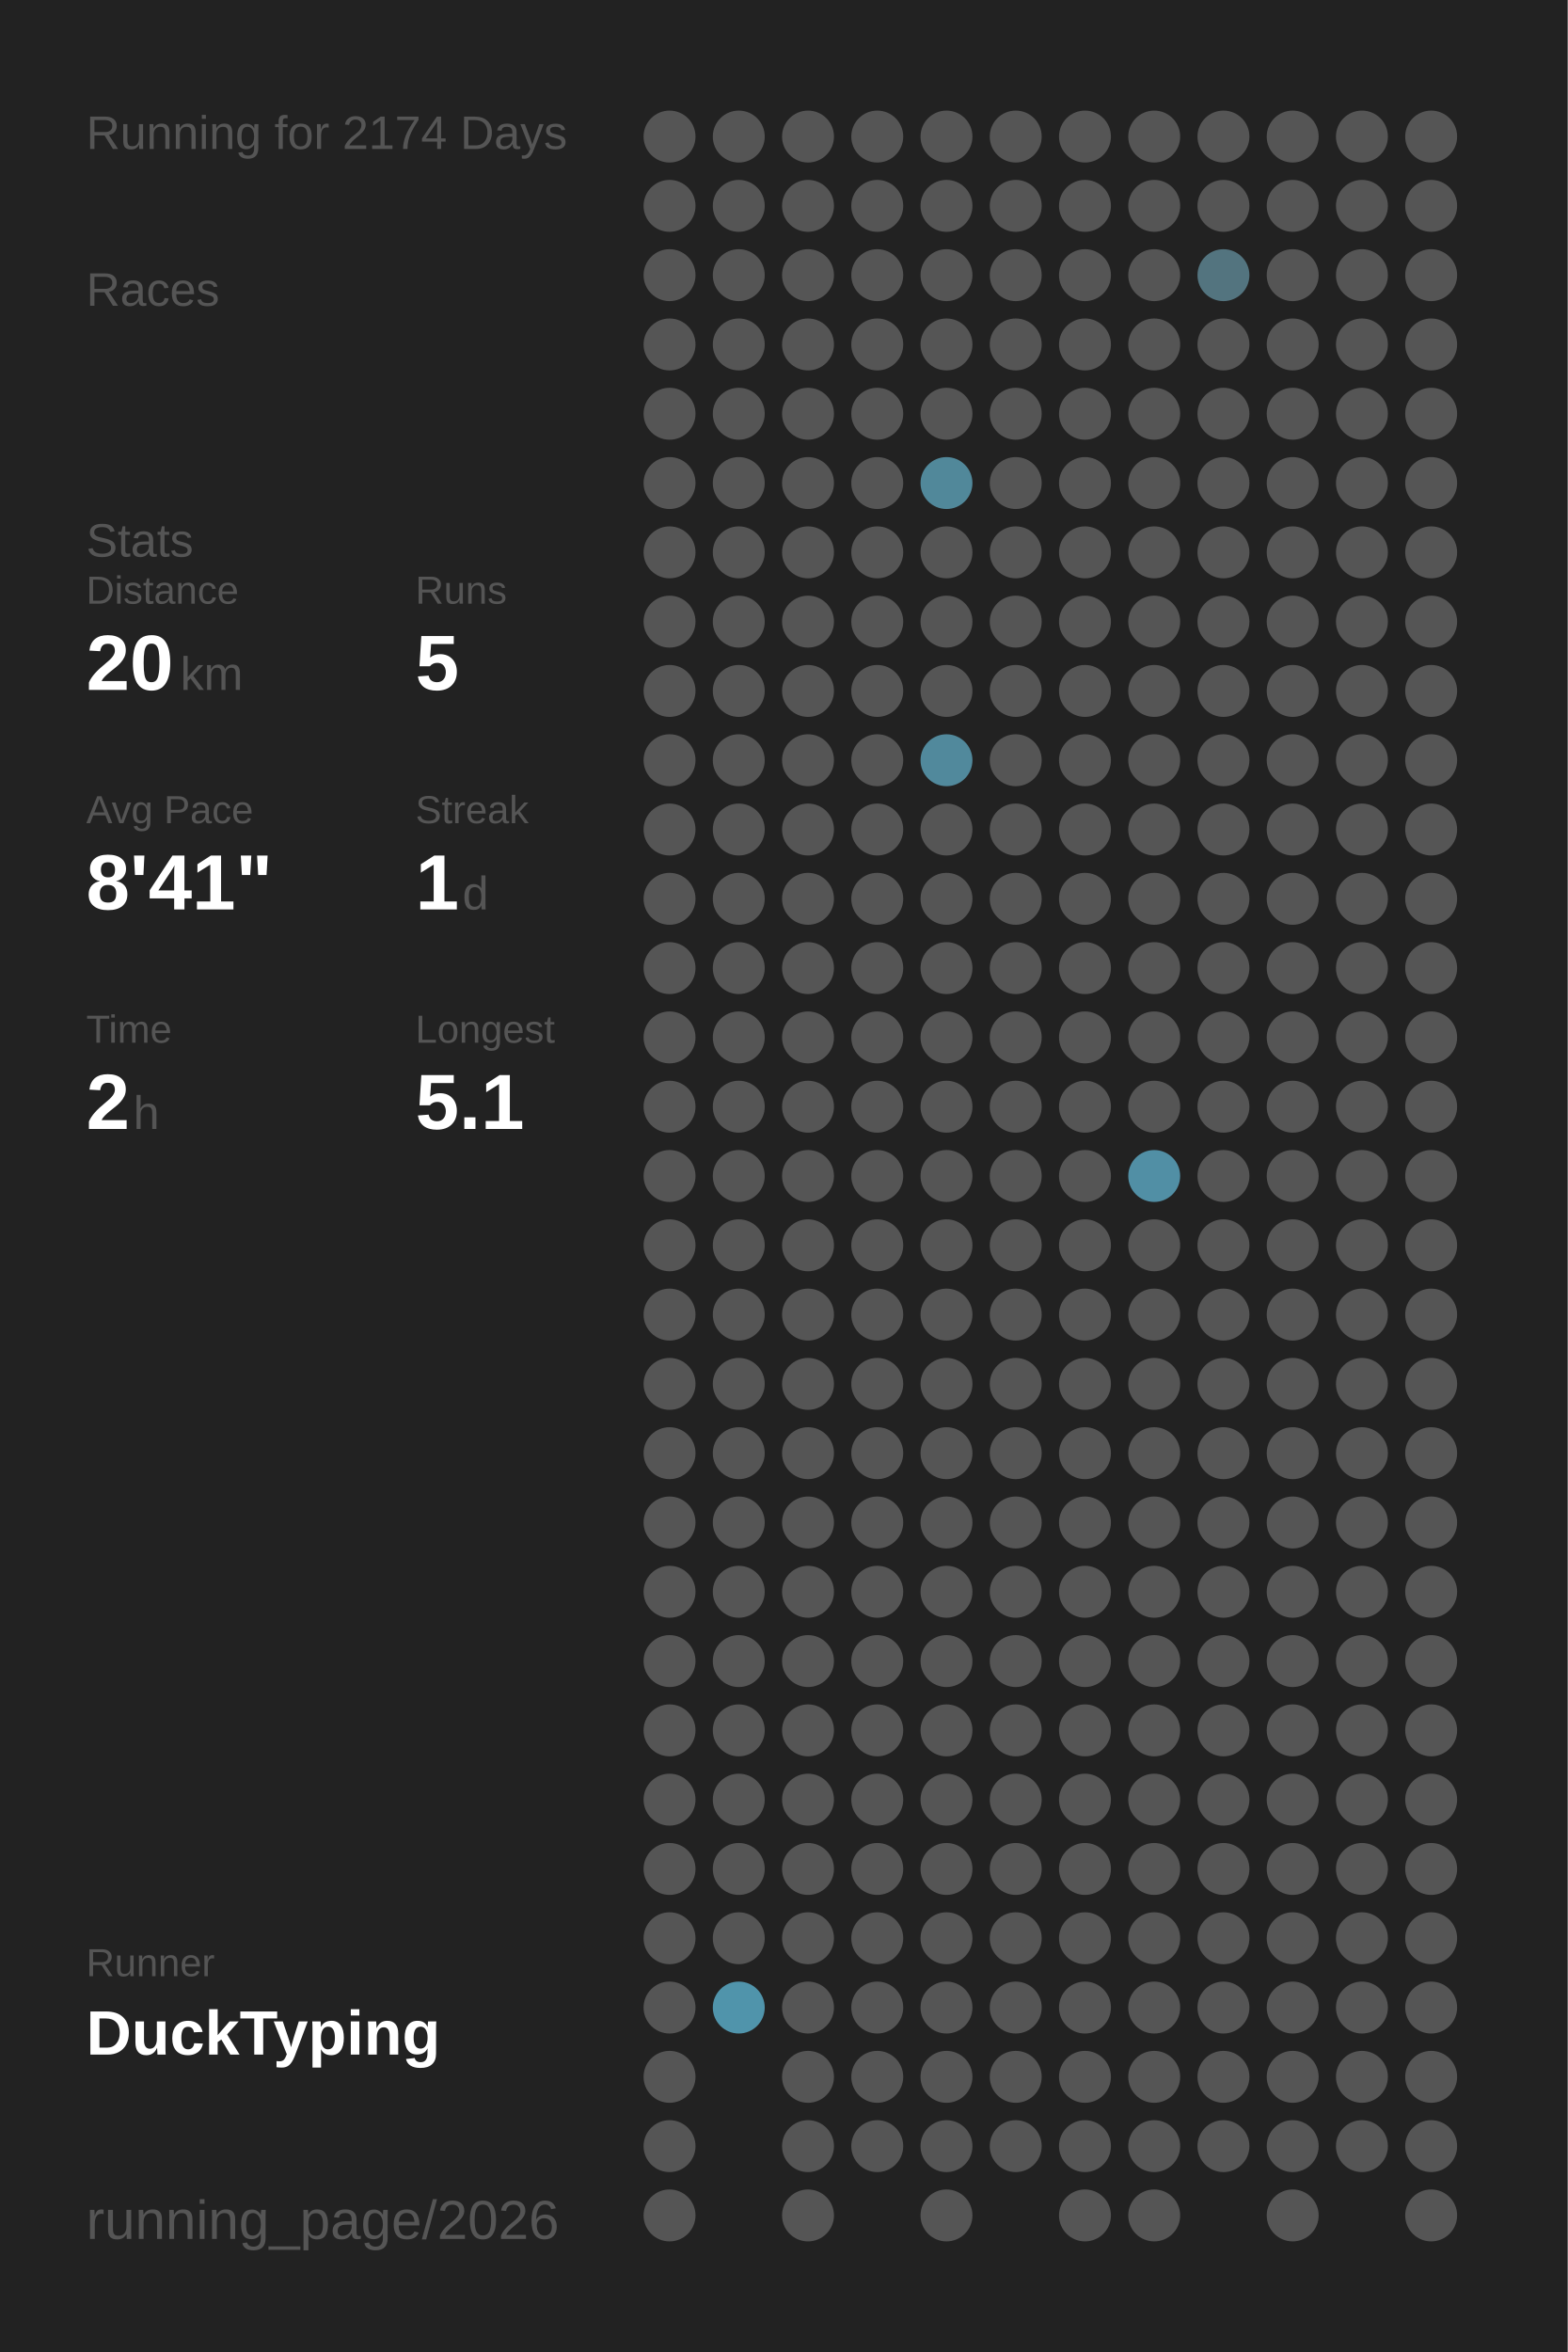
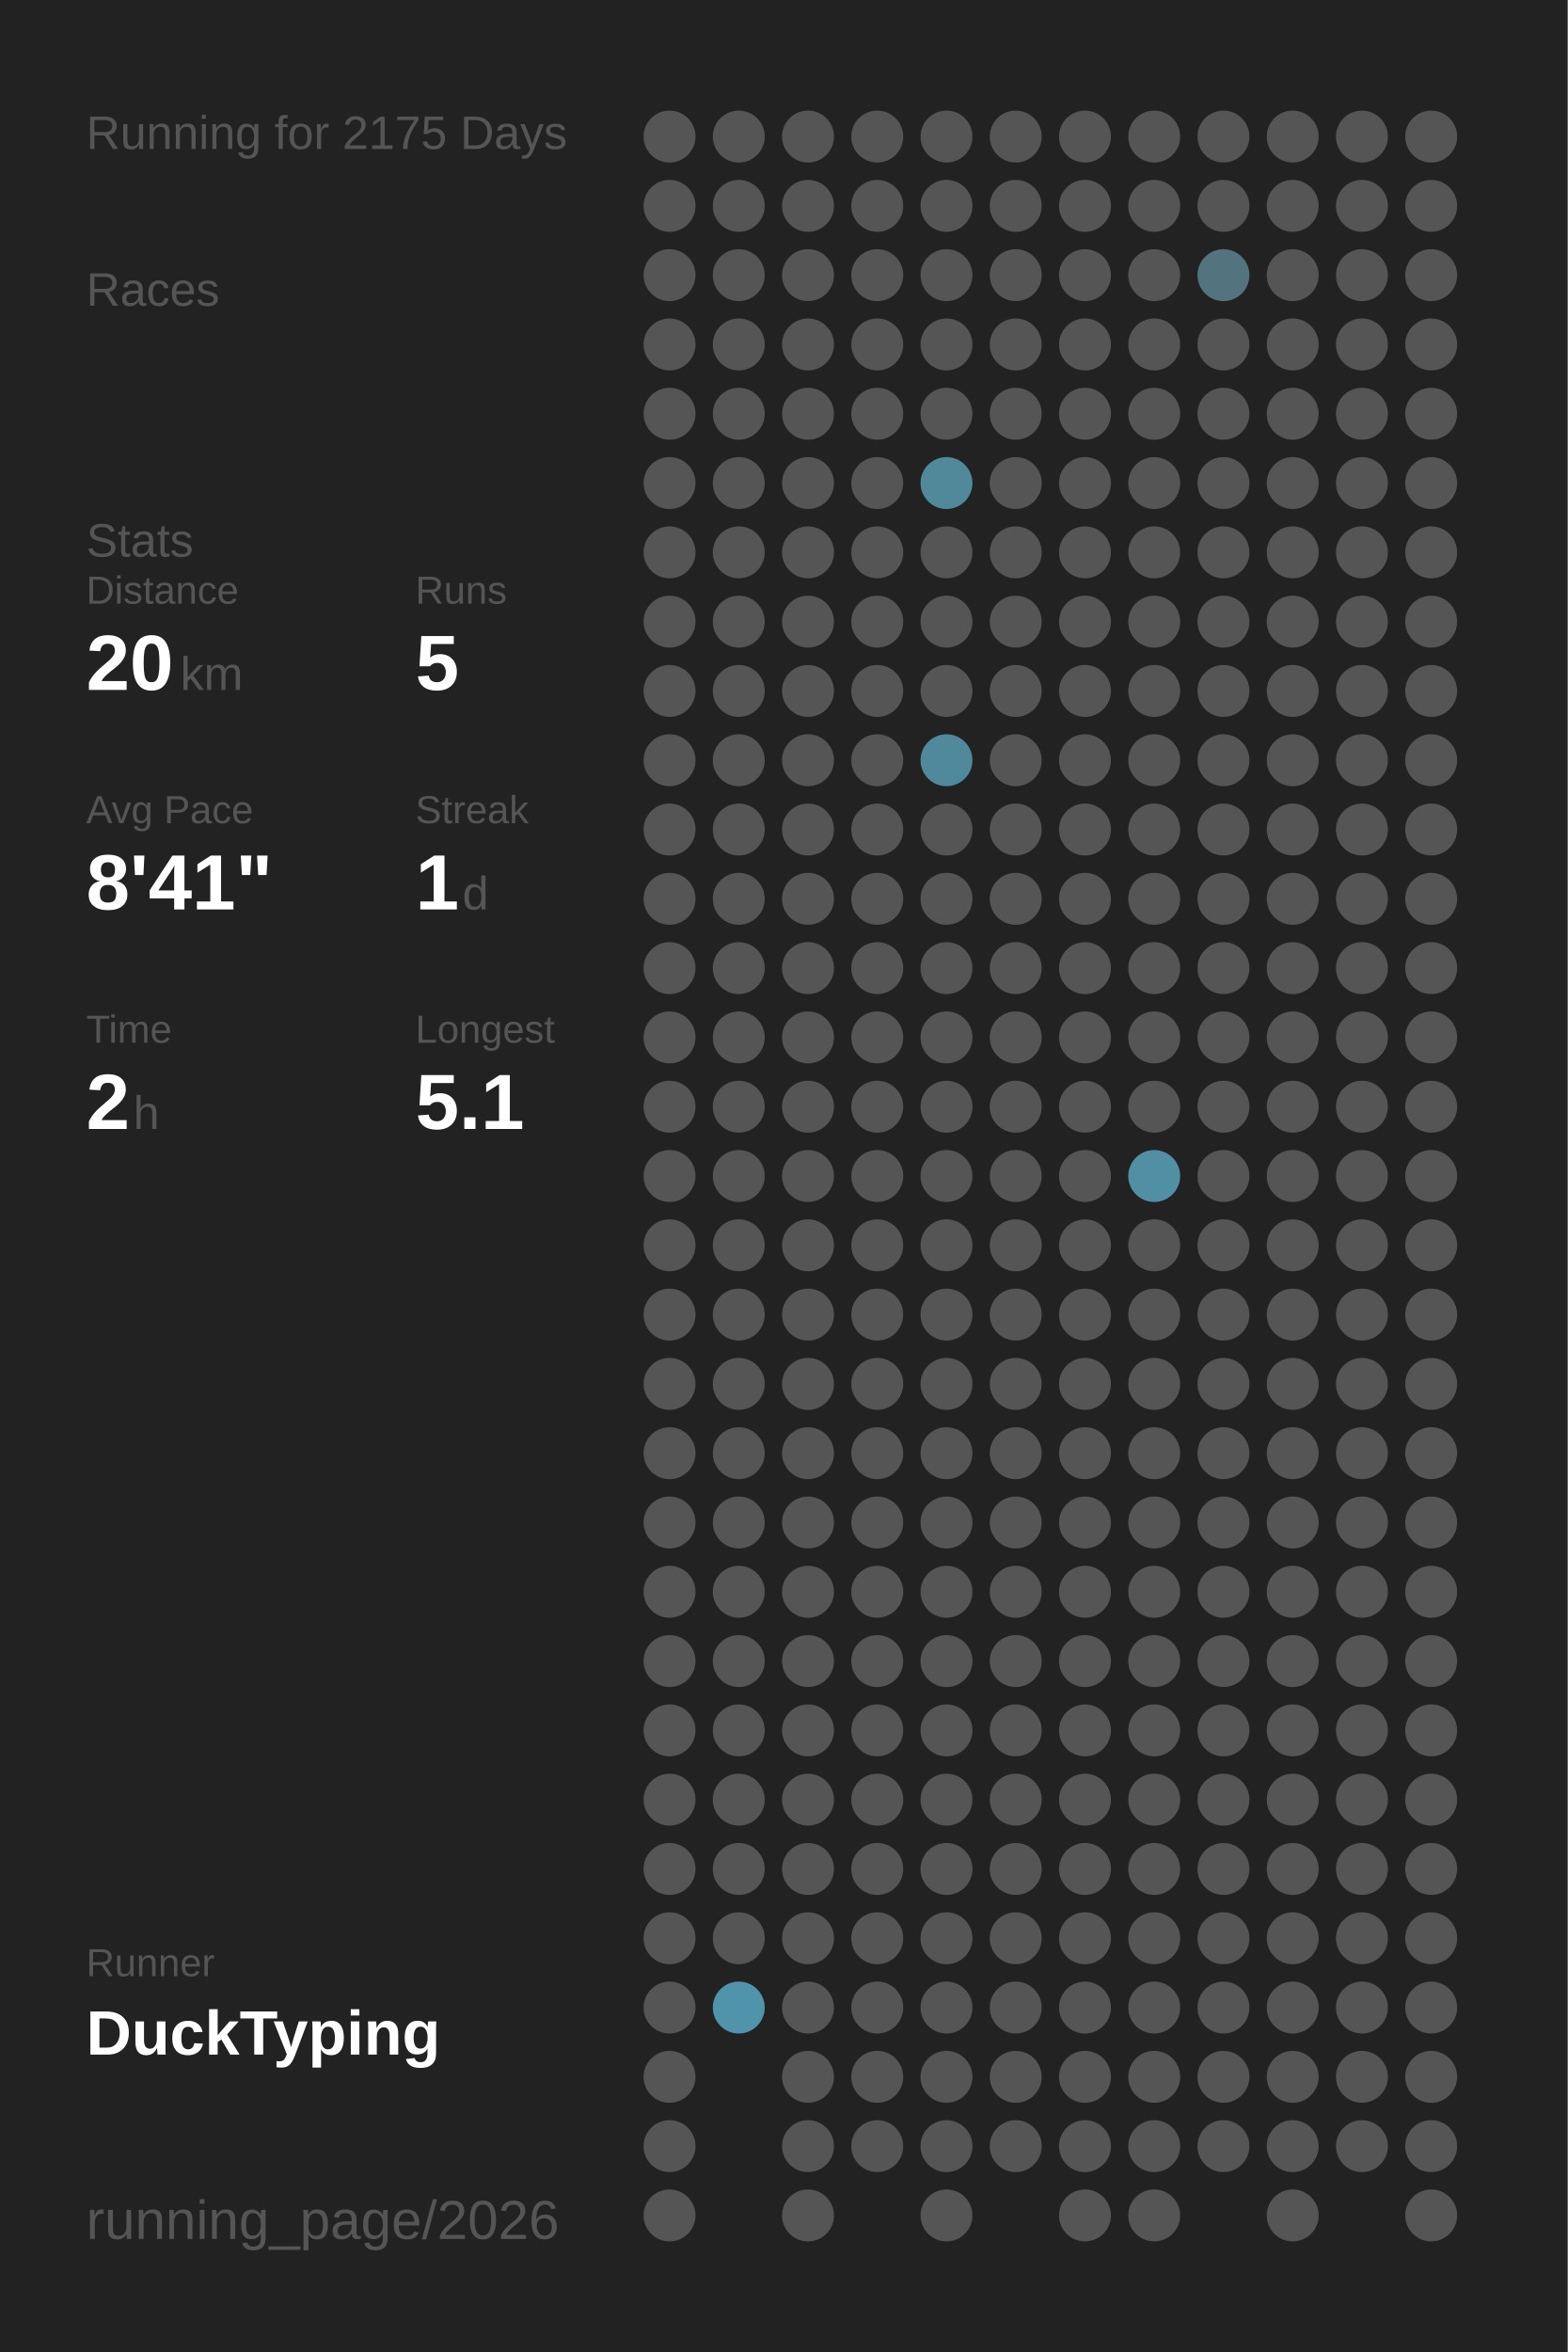
<svg xmlns="http://www.w3.org/2000/svg" baseProfile="full" height="300mm" version="1.1" viewBox="0,0,200,300" width="200mm">
  <defs />
  <rect fill="#222222" height="300" width="200" x="0" y="0" />
-   <text fill="#555555" style="font-size:6px; font-family:Arial;" x="11" y="19">Running for 2174 Days</text>
+   <text fill="#555555" style="font-size:6px; font-family:Arial;" x="11" y="19">Running for 2175 Days</text>
  <text fill="#555555" style="font-size:6px; font-family:Arial;" x="11" y="39">Races</text>
  <text fill="#555555" style="font-size:6px; font-family:Arial;" x="11" y="71">Stats</text>
  <text fill="#555555" style="font-size:5px; font-family:Arial;" x="11" y="77">Distance</text>
  <text fill="#FFFFFF" style="font-size:10px; font-family:Arial; font-weight:bold;" x="11" y="88">20</text>
  <text fill="#555555" style="font-size:6px; font-family:Arial;" x="23" y="88">km</text>
  <text fill="#555555" style="font-size:5px; font-family:Arial;" x="53" y="77">Runs</text>
  <text fill="#FFFFFF" style="font-size:10px; font-family:Arial; font-weight:bold;" x="53" y="88">5</text>
  <text fill="#555555" style="font-size:5px; font-family:Arial;" x="11" y="105">Avg Pace</text>
  <text fill="#FFFFFF" style="font-size:10px; font-family:Arial; font-weight:bold;" x="11" y="116">8'41"</text>
  <text fill="#555555" style="font-size:5px; font-family:Arial;" x="53" y="105">Streak</text>
  <text fill="#FFFFFF" style="font-size:10px; font-family:Arial; font-weight:bold;" x="53" y="116">1</text>
  <text fill="#555555" style="font-size:6px; font-family:Arial;" x="59" y="116">d</text>
  <text fill="#555555" style="font-size:5px; font-family:Arial;" x="11" y="133">Time</text>
  <text fill="#FFFFFF" style="font-size:10px; font-family:Arial; font-weight:bold;" x="11" y="144">2</text>
  <text fill="#555555" style="font-size:6px; font-family:Arial;" x="17" y="144">h</text>
  <text fill="#555555" style="font-size:5px; font-family:Arial;" x="53" y="133">Longest</text>
  <text fill="#FFFFFF" style="font-size:10px; font-family:Arial; font-weight:bold;" x="53" y="144">5.1</text>
  <text fill="#555555" style="font-size:5px; font-family:Arial;" x="11" y="252.065">Runner</text>
  <text fill="#FFFFFF" style="font-size:8px; font-family:Arial; font-weight:bold;" x="11" y="262.065">DuckTyping</text>
  <text fill="#555555" style="font-size:7px; font-family:Arial;" x="11" y="285.581">running_page/2026</text>
  <circle cx="85.417" cy="17.419" fill="#555555" r="3.312" />
  <circle cx="85.417" cy="26.258" fill="#555555" r="3.312" />
  <circle cx="85.417" cy="35.097" fill="#555555" r="3.312" />
  <circle cx="85.417" cy="43.935" fill="#555555" r="3.312" />
  <circle cx="85.417" cy="52.774" fill="#555555" r="3.312" />
  <circle cx="85.417" cy="61.613" fill="#555555" r="3.312" />
  <circle cx="85.417" cy="70.452" fill="#555555" r="3.312" />
  <circle cx="85.417" cy="79.29" fill="#555555" r="3.312" />
  <circle cx="85.417" cy="88.129" fill="#555555" r="3.312" />
  <circle cx="85.417" cy="96.968" fill="#555555" r="3.312" />
  <circle cx="85.417" cy="105.806" fill="#555555" r="3.312" />
  <circle cx="85.417" cy="114.645" fill="#555555" r="3.312" />
  <circle cx="85.417" cy="123.484" fill="#555555" r="3.312" />
  <circle cx="85.417" cy="132.323" fill="#555555" r="3.312" />
  <circle cx="85.417" cy="141.161" fill="#555555" r="3.312" />
  <circle cx="85.417" cy="150" fill="#555555" r="3.312" />
  <circle cx="85.417" cy="158.839" fill="#555555" r="3.312" />
  <circle cx="85.417" cy="167.677" fill="#555555" r="3.312" />
  <circle cx="85.417" cy="176.516" fill="#555555" r="3.312" />
  <circle cx="85.417" cy="185.355" fill="#555555" r="3.312" />
  <circle cx="85.417" cy="194.194" fill="#555555" r="3.312" />
  <circle cx="85.417" cy="203.032" fill="#555555" r="3.312" />
  <circle cx="85.417" cy="211.871" fill="#555555" r="3.312" />
  <circle cx="85.417" cy="220.71" fill="#555555" r="3.312" />
  <circle cx="85.417" cy="229.548" fill="#555555" r="3.312" />
  <circle cx="85.417" cy="238.387" fill="#555555" r="3.312" />
  <circle cx="85.417" cy="247.226" fill="#555555" r="3.312" />
  <circle cx="85.417" cy="256.065" fill="#555555" r="3.312" />
  <circle cx="85.417" cy="264.903" fill="#555555" r="3.312" />
  <circle cx="85.417" cy="273.742" fill="#555555" r="3.312" />
  <circle cx="85.417" cy="282.581" fill="#555555" r="3.312" />
  <circle cx="94.25" cy="17.419" fill="#555555" r="3.312" />
  <circle cx="94.25" cy="26.258" fill="#555555" r="3.312" />
  <circle cx="94.25" cy="35.097" fill="#555555" r="3.312" />
  <circle cx="94.25" cy="43.935" fill="#555555" r="3.312" />
  <circle cx="94.25" cy="52.774" fill="#555555" r="3.312" />
  <circle cx="94.25" cy="61.613" fill="#555555" r="3.312" />
  <circle cx="94.25" cy="70.452" fill="#555555" r="3.312" />
  <circle cx="94.25" cy="79.29" fill="#555555" r="3.312" />
  <circle cx="94.25" cy="88.129" fill="#555555" r="3.312" />
  <circle cx="94.25" cy="96.968" fill="#555555" r="3.312" />
  <circle cx="94.25" cy="105.806" fill="#555555" r="3.312" />
  <circle cx="94.25" cy="114.645" fill="#555555" r="3.312" />
  <circle cx="94.25" cy="123.484" fill="#555555" r="3.312" />
  <circle cx="94.25" cy="132.323" fill="#555555" r="3.312" />
  <circle cx="94.25" cy="141.161" fill="#555555" r="3.312" />
  <circle cx="94.25" cy="150" fill="#555555" r="3.312" />
  <circle cx="94.25" cy="158.839" fill="#555555" r="3.312" />
  <circle cx="94.25" cy="167.677" fill="#555555" r="3.312" />
  <circle cx="94.25" cy="176.516" fill="#555555" r="3.312" />
  <circle cx="94.25" cy="185.355" fill="#555555" r="3.312" />
  <circle cx="94.25" cy="194.194" fill="#555555" r="3.312" />
  <circle cx="94.25" cy="203.032" fill="#555555" r="3.312" />
  <circle cx="94.25" cy="211.871" fill="#555555" r="3.312" />
  <circle cx="94.25" cy="220.71" fill="#555555" r="3.312" />
  <circle cx="94.25" cy="229.548" fill="#555555" r="3.312" />
  <circle cx="94.25" cy="238.387" fill="#555555" r="3.312" />
  <circle cx="94.25" cy="247.226" fill="#555555" r="3.312" />
  <circle cx="94.25" cy="256.065" fill="#5094ab" r="3.312" />
  <circle cx="103.083" cy="17.419" fill="#555555" r="3.312" />
  <circle cx="103.083" cy="26.258" fill="#555555" r="3.312" />
  <circle cx="103.083" cy="35.097" fill="#555555" r="3.312" />
  <circle cx="103.083" cy="43.935" fill="#555555" r="3.312" />
  <circle cx="103.083" cy="52.774" fill="#555555" r="3.312" />
  <circle cx="103.083" cy="61.613" fill="#555555" r="3.312" />
  <circle cx="103.083" cy="70.452" fill="#555555" r="3.312" />
  <circle cx="103.083" cy="79.29" fill="#555555" r="3.312" />
  <circle cx="103.083" cy="88.129" fill="#555555" r="3.312" />
  <circle cx="103.083" cy="96.968" fill="#555555" r="3.312" />
  <circle cx="103.083" cy="105.806" fill="#555555" r="3.312" />
  <circle cx="103.083" cy="114.645" fill="#555555" r="3.312" />
  <circle cx="103.083" cy="123.484" fill="#555555" r="3.312" />
  <circle cx="103.083" cy="132.323" fill="#555555" r="3.312" />
  <circle cx="103.083" cy="141.161" fill="#555555" r="3.312" />
  <circle cx="103.083" cy="150" fill="#555555" r="3.312" />
  <circle cx="103.083" cy="158.839" fill="#555555" r="3.312" />
  <circle cx="103.083" cy="167.677" fill="#555555" r="3.312" />
  <circle cx="103.083" cy="176.516" fill="#555555" r="3.312" />
  <circle cx="103.083" cy="185.355" fill="#555555" r="3.312" />
  <circle cx="103.083" cy="194.194" fill="#555555" r="3.312" />
  <circle cx="103.083" cy="203.032" fill="#555555" r="3.312" />
  <circle cx="103.083" cy="211.871" fill="#555555" r="3.312" />
  <circle cx="103.083" cy="220.71" fill="#555555" r="3.312" />
  <circle cx="103.083" cy="229.548" fill="#555555" r="3.312" />
  <circle cx="103.083" cy="238.387" fill="#555555" r="3.312" />
  <circle cx="103.083" cy="247.226" fill="#555555" r="3.312" />
  <circle cx="103.083" cy="256.065" fill="#555555" r="3.312" />
  <circle cx="103.083" cy="264.903" fill="#555555" r="3.312" />
  <circle cx="103.083" cy="273.742" fill="#555555" r="3.312" />
  <circle cx="103.083" cy="282.581" fill="#555555" r="3.312" />
  <circle cx="111.917" cy="17.419" fill="#555555" r="3.312" />
  <circle cx="111.917" cy="26.258" fill="#555555" r="3.312" />
  <circle cx="111.917" cy="35.097" fill="#555555" r="3.312" />
  <circle cx="111.917" cy="43.935" fill="#555555" r="3.312" />
  <circle cx="111.917" cy="52.774" fill="#555555" r="3.312" />
  <circle cx="111.917" cy="61.613" fill="#555555" r="3.312" />
  <circle cx="111.917" cy="70.452" fill="#555555" r="3.312" />
  <circle cx="111.917" cy="79.29" fill="#555555" r="3.312" />
  <circle cx="111.917" cy="88.129" fill="#555555" r="3.312" />
  <circle cx="111.917" cy="96.968" fill="#555555" r="3.312" />
  <circle cx="111.917" cy="105.806" fill="#555555" r="3.312" />
  <circle cx="111.917" cy="114.645" fill="#555555" r="3.312" />
  <circle cx="111.917" cy="123.484" fill="#555555" r="3.312" />
  <circle cx="111.917" cy="132.323" fill="#555555" r="3.312" />
  <circle cx="111.917" cy="141.161" fill="#555555" r="3.312" />
  <circle cx="111.917" cy="150" fill="#555555" r="3.312" />
  <circle cx="111.917" cy="158.839" fill="#555555" r="3.312" />
  <circle cx="111.917" cy="167.677" fill="#555555" r="3.312" />
  <circle cx="111.917" cy="176.516" fill="#555555" r="3.312" />
  <circle cx="111.917" cy="185.355" fill="#555555" r="3.312" />
  <circle cx="111.917" cy="194.194" fill="#555555" r="3.312" />
  <circle cx="111.917" cy="203.032" fill="#555555" r="3.312" />
  <circle cx="111.917" cy="211.871" fill="#555555" r="3.312" />
  <circle cx="111.917" cy="220.71" fill="#555555" r="3.312" />
  <circle cx="111.917" cy="229.548" fill="#555555" r="3.312" />
  <circle cx="111.917" cy="238.387" fill="#555555" r="3.312" />
  <circle cx="111.917" cy="247.226" fill="#555555" r="3.312" />
  <circle cx="111.917" cy="256.065" fill="#555555" r="3.312" />
  <circle cx="111.917" cy="264.903" fill="#555555" r="3.312" />
  <circle cx="111.917" cy="273.742" fill="#555555" r="3.312" />
  <circle cx="120.75" cy="17.419" fill="#555555" r="3.312" />
  <circle cx="120.75" cy="26.258" fill="#555555" r="3.312" />
  <circle cx="120.75" cy="35.097" fill="#555555" r="3.312" />
  <circle cx="120.75" cy="43.935" fill="#555555" r="3.312" />
  <circle cx="120.75" cy="52.774" fill="#555555" r="3.312" />
  <circle cx="120.75" cy="61.613" fill="#51889a" r="3.312" />
  <circle cx="120.75" cy="70.452" fill="#555555" r="3.312" />
  <circle cx="120.75" cy="79.29" fill="#555555" r="3.312" />
  <circle cx="120.75" cy="88.129" fill="#555555" r="3.312" />
  <circle cx="120.75" cy="96.968" fill="#51899c" r="3.312" />
  <circle cx="120.75" cy="105.806" fill="#555555" r="3.312" />
  <circle cx="120.75" cy="114.645" fill="#555555" r="3.312" />
  <circle cx="120.75" cy="123.484" fill="#555555" r="3.312" />
  <circle cx="120.75" cy="132.323" fill="#555555" r="3.312" />
  <circle cx="120.75" cy="141.161" fill="#555555" r="3.312" />
  <circle cx="120.75" cy="150" fill="#555555" r="3.312" />
  <circle cx="120.75" cy="158.839" fill="#555555" r="3.312" />
  <circle cx="120.75" cy="167.677" fill="#555555" r="3.312" />
  <circle cx="120.75" cy="176.516" fill="#555555" r="3.312" />
  <circle cx="120.75" cy="185.355" fill="#555555" r="3.312" />
  <circle cx="120.75" cy="194.194" fill="#555555" r="3.312" />
  <circle cx="120.75" cy="203.032" fill="#555555" r="3.312" />
  <circle cx="120.75" cy="211.871" fill="#555555" r="3.312" />
  <circle cx="120.75" cy="220.71" fill="#555555" r="3.312" />
  <circle cx="120.75" cy="229.548" fill="#555555" r="3.312" />
  <circle cx="120.75" cy="238.387" fill="#555555" r="3.312" />
  <circle cx="120.75" cy="247.226" fill="#555555" r="3.312" />
  <circle cx="120.75" cy="256.065" fill="#555555" r="3.312" />
  <circle cx="120.75" cy="264.903" fill="#555555" r="3.312" />
  <circle cx="120.75" cy="273.742" fill="#555555" r="3.312" />
  <circle cx="120.75" cy="282.581" fill="#555555" r="3.312" />
  <circle cx="129.583" cy="17.419" fill="#555555" r="3.312" />
  <circle cx="129.583" cy="26.258" fill="#555555" r="3.312" />
  <circle cx="129.583" cy="35.097" fill="#555555" r="3.312" />
  <circle cx="129.583" cy="43.935" fill="#555555" r="3.312" />
  <circle cx="129.583" cy="52.774" fill="#555555" r="3.312" />
  <circle cx="129.583" cy="61.613" fill="#555555" r="3.312" />
  <circle cx="129.583" cy="70.452" fill="#555555" r="3.312" />
  <circle cx="129.583" cy="79.29" fill="#555555" r="3.312" />
  <circle cx="129.583" cy="88.129" fill="#555555" r="3.312" />
  <circle cx="129.583" cy="96.968" fill="#555555" r="3.312" />
  <circle cx="129.583" cy="105.806" fill="#555555" r="3.312" />
  <circle cx="129.583" cy="114.645" fill="#555555" r="3.312" />
  <circle cx="129.583" cy="123.484" fill="#555555" r="3.312" />
  <circle cx="129.583" cy="132.323" fill="#555555" r="3.312" />
  <circle cx="129.583" cy="141.161" fill="#555555" r="3.312" />
  <circle cx="129.583" cy="150" fill="#555555" r="3.312" />
  <circle cx="129.583" cy="158.839" fill="#555555" r="3.312" />
  <circle cx="129.583" cy="167.677" fill="#555555" r="3.312" />
  <circle cx="129.583" cy="176.516" fill="#555555" r="3.312" />
  <circle cx="129.583" cy="185.355" fill="#555555" r="3.312" />
  <circle cx="129.583" cy="194.194" fill="#555555" r="3.312" />
  <circle cx="129.583" cy="203.032" fill="#555555" r="3.312" />
  <circle cx="129.583" cy="211.871" fill="#555555" r="3.312" />
  <circle cx="129.583" cy="220.71" fill="#555555" r="3.312" />
  <circle cx="129.583" cy="229.548" fill="#555555" r="3.312" />
  <circle cx="129.583" cy="238.387" fill="#555555" r="3.312" />
  <circle cx="129.583" cy="247.226" fill="#555555" r="3.312" />
  <circle cx="129.583" cy="256.065" fill="#555555" r="3.312" />
  <circle cx="129.583" cy="264.903" fill="#555555" r="3.312" />
  <circle cx="129.583" cy="273.742" fill="#555555" r="3.312" />
  <circle cx="138.417" cy="17.419" fill="#555555" r="3.312" />
  <circle cx="138.417" cy="26.258" fill="#555555" r="3.312" />
  <circle cx="138.417" cy="35.097" fill="#555555" r="3.312" />
  <circle cx="138.417" cy="43.935" fill="#555555" r="3.312" />
  <circle cx="138.417" cy="52.774" fill="#555555" r="3.312" />
  <circle cx="138.417" cy="61.613" fill="#555555" r="3.312" />
  <circle cx="138.417" cy="70.452" fill="#555555" r="3.312" />
  <circle cx="138.417" cy="79.29" fill="#555555" r="3.312" />
  <circle cx="138.417" cy="88.129" fill="#555555" r="3.312" />
  <circle cx="138.417" cy="96.968" fill="#555555" r="3.312" />
  <circle cx="138.417" cy="105.806" fill="#555555" r="3.312" />
  <circle cx="138.417" cy="114.645" fill="#555555" r="3.312" />
  <circle cx="138.417" cy="123.484" fill="#555555" r="3.312" />
  <circle cx="138.417" cy="132.323" fill="#555555" r="3.312" />
  <circle cx="138.417" cy="141.161" fill="#555555" r="3.312" />
  <circle cx="138.417" cy="150" fill="#555555" r="3.312" />
  <circle cx="138.417" cy="158.839" fill="#555555" r="3.312" />
  <circle cx="138.417" cy="167.677" fill="#555555" r="3.312" />
  <circle cx="138.417" cy="176.516" fill="#555555" r="3.312" />
  <circle cx="138.417" cy="185.355" fill="#555555" r="3.312" />
  <circle cx="138.417" cy="194.194" fill="#555555" r="3.312" />
  <circle cx="138.417" cy="203.032" fill="#555555" r="3.312" />
  <circle cx="138.417" cy="211.871" fill="#555555" r="3.312" />
  <circle cx="138.417" cy="220.71" fill="#555555" r="3.312" />
  <circle cx="138.417" cy="229.548" fill="#555555" r="3.312" />
  <circle cx="138.417" cy="238.387" fill="#555555" r="3.312" />
  <circle cx="138.417" cy="247.226" fill="#555555" r="3.312" />
  <circle cx="138.417" cy="256.065" fill="#555555" r="3.312" />
  <circle cx="138.417" cy="264.903" fill="#555555" r="3.312" />
  <circle cx="138.417" cy="273.742" fill="#555555" r="3.312" />
  <circle cx="138.417" cy="282.581" fill="#555555" r="3.312" />
  <circle cx="147.25" cy="17.419" fill="#555555" r="3.312" />
  <circle cx="147.25" cy="26.258" fill="#555555" r="3.312" />
  <circle cx="147.25" cy="35.097" fill="#555555" r="3.312" />
  <circle cx="147.25" cy="43.935" fill="#555555" r="3.312" />
  <circle cx="147.25" cy="52.774" fill="#555555" r="3.312" />
  <circle cx="147.25" cy="61.613" fill="#555555" r="3.312" />
  <circle cx="147.25" cy="70.452" fill="#555555" r="3.312" />
  <circle cx="147.25" cy="79.29" fill="#555555" r="3.312" />
  <circle cx="147.25" cy="88.129" fill="#555555" r="3.312" />
  <circle cx="147.25" cy="96.968" fill="#555555" r="3.312" />
  <circle cx="147.25" cy="105.806" fill="#555555" r="3.312" />
  <circle cx="147.25" cy="114.645" fill="#555555" r="3.312" />
  <circle cx="147.25" cy="123.484" fill="#555555" r="3.312" />
  <circle cx="147.25" cy="132.323" fill="#555555" r="3.312" />
  <circle cx="147.25" cy="141.161" fill="#555555" r="3.312" />
  <circle cx="147.25" cy="150" fill="#518fa5" r="3.312" />
  <circle cx="147.25" cy="158.839" fill="#555555" r="3.312" />
  <circle cx="147.25" cy="167.677" fill="#555555" r="3.312" />
  <circle cx="147.25" cy="176.516" fill="#555555" r="3.312" />
  <circle cx="147.25" cy="185.355" fill="#555555" r="3.312" />
  <circle cx="147.25" cy="194.194" fill="#555555" r="3.312" />
  <circle cx="147.25" cy="203.032" fill="#555555" r="3.312" />
  <circle cx="147.25" cy="211.871" fill="#555555" r="3.312" />
  <circle cx="147.25" cy="220.71" fill="#555555" r="3.312" />
  <circle cx="147.25" cy="229.548" fill="#555555" r="3.312" />
  <circle cx="147.25" cy="238.387" fill="#555555" r="3.312" />
  <circle cx="147.25" cy="247.226" fill="#555555" r="3.312" />
  <circle cx="147.25" cy="256.065" fill="#555555" r="3.312" />
  <circle cx="147.25" cy="264.903" fill="#555555" r="3.312" />
  <circle cx="147.25" cy="273.742" fill="#555555" r="3.312" />
  <circle cx="147.25" cy="282.581" fill="#555555" r="3.312" />
  <circle cx="156.083" cy="17.419" fill="#555555" r="3.312" />
  <circle cx="156.083" cy="26.258" fill="#555555" r="3.312" />
  <circle cx="156.083" cy="35.097" fill="#53747f" r="3.312" />
  <circle cx="156.083" cy="43.935" fill="#555555" r="3.312" />
  <circle cx="156.083" cy="52.774" fill="#555555" r="3.312" />
  <circle cx="156.083" cy="61.613" fill="#555555" r="3.312" />
  <circle cx="156.083" cy="70.452" fill="#555555" r="3.312" />
  <circle cx="156.083" cy="79.29" fill="#555555" r="3.312" />
  <circle cx="156.083" cy="88.129" fill="#555555" r="3.312" />
  <circle cx="156.083" cy="96.968" fill="#555555" r="3.312" />
  <circle cx="156.083" cy="105.806" fill="#555555" r="3.312" />
  <circle cx="156.083" cy="114.645" fill="#555555" r="3.312" />
  <circle cx="156.083" cy="123.484" fill="#555555" r="3.312" />
  <circle cx="156.083" cy="132.323" fill="#555555" r="3.312" />
  <circle cx="156.083" cy="141.161" fill="#555555" r="3.312" />
  <circle cx="156.083" cy="150" fill="#555555" r="3.312" />
  <circle cx="156.083" cy="158.839" fill="#555555" r="3.312" />
  <circle cx="156.083" cy="167.677" fill="#555555" r="3.312" />
  <circle cx="156.083" cy="176.516" fill="#555555" r="3.312" />
  <circle cx="156.083" cy="185.355" fill="#555555" r="3.312" />
  <circle cx="156.083" cy="194.194" fill="#555555" r="3.312" />
  <circle cx="156.083" cy="203.032" fill="#555555" r="3.312" />
  <circle cx="156.083" cy="211.871" fill="#555555" r="3.312" />
  <circle cx="156.083" cy="220.71" fill="#555555" r="3.312" />
  <circle cx="156.083" cy="229.548" fill="#555555" r="3.312" />
  <circle cx="156.083" cy="238.387" fill="#555555" r="3.312" />
  <circle cx="156.083" cy="247.226" fill="#555555" r="3.312" />
  <circle cx="156.083" cy="256.065" fill="#555555" r="3.312" />
  <circle cx="156.083" cy="264.903" fill="#555555" r="3.312" />
  <circle cx="156.083" cy="273.742" fill="#555555" r="3.312" />
  <circle cx="164.917" cy="17.419" fill="#555555" r="3.312" />
  <circle cx="164.917" cy="26.258" fill="#555555" r="3.312" />
  <circle cx="164.917" cy="35.097" fill="#555555" r="3.312" />
  <circle cx="164.917" cy="43.935" fill="#555555" r="3.312" />
  <circle cx="164.917" cy="52.774" fill="#555555" r="3.312" />
  <circle cx="164.917" cy="61.613" fill="#555555" r="3.312" />
  <circle cx="164.917" cy="70.452" fill="#555555" r="3.312" />
  <circle cx="164.917" cy="79.29" fill="#555555" r="3.312" />
  <circle cx="164.917" cy="88.129" fill="#555555" r="3.312" />
  <circle cx="164.917" cy="96.968" fill="#555555" r="3.312" />
  <circle cx="164.917" cy="105.806" fill="#555555" r="3.312" />
  <circle cx="164.917" cy="114.645" fill="#555555" r="3.312" />
  <circle cx="164.917" cy="123.484" fill="#555555" r="3.312" />
  <circle cx="164.917" cy="132.323" fill="#555555" r="3.312" />
  <circle cx="164.917" cy="141.161" fill="#555555" r="3.312" />
  <circle cx="164.917" cy="150" fill="#555555" r="3.312" />
  <circle cx="164.917" cy="158.839" fill="#555555" r="3.312" />
  <circle cx="164.917" cy="167.677" fill="#555555" r="3.312" />
  <circle cx="164.917" cy="176.516" fill="#555555" r="3.312" />
  <circle cx="164.917" cy="185.355" fill="#555555" r="3.312" />
  <circle cx="164.917" cy="194.194" fill="#555555" r="3.312" />
  <circle cx="164.917" cy="203.032" fill="#555555" r="3.312" />
  <circle cx="164.917" cy="211.871" fill="#555555" r="3.312" />
  <circle cx="164.917" cy="220.71" fill="#555555" r="3.312" />
  <circle cx="164.917" cy="229.548" fill="#555555" r="3.312" />
  <circle cx="164.917" cy="238.387" fill="#555555" r="3.312" />
  <circle cx="164.917" cy="247.226" fill="#555555" r="3.312" />
  <circle cx="164.917" cy="256.065" fill="#555555" r="3.312" />
  <circle cx="164.917" cy="264.903" fill="#555555" r="3.312" />
  <circle cx="164.917" cy="273.742" fill="#555555" r="3.312" />
  <circle cx="164.917" cy="282.581" fill="#555555" r="3.312" />
  <circle cx="173.75" cy="17.419" fill="#555555" r="3.312" />
  <circle cx="173.75" cy="26.258" fill="#555555" r="3.312" />
  <circle cx="173.75" cy="35.097" fill="#555555" r="3.312" />
  <circle cx="173.75" cy="43.935" fill="#555555" r="3.312" />
  <circle cx="173.75" cy="52.774" fill="#555555" r="3.312" />
  <circle cx="173.75" cy="61.613" fill="#555555" r="3.312" />
  <circle cx="173.75" cy="70.452" fill="#555555" r="3.312" />
  <circle cx="173.75" cy="79.29" fill="#555555" r="3.312" />
  <circle cx="173.75" cy="88.129" fill="#555555" r="3.312" />
  <circle cx="173.75" cy="96.968" fill="#555555" r="3.312" />
  <circle cx="173.75" cy="105.806" fill="#555555" r="3.312" />
  <circle cx="173.75" cy="114.645" fill="#555555" r="3.312" />
  <circle cx="173.75" cy="123.484" fill="#555555" r="3.312" />
  <circle cx="173.75" cy="132.323" fill="#555555" r="3.312" />
  <circle cx="173.75" cy="141.161" fill="#555555" r="3.312" />
  <circle cx="173.75" cy="150" fill="#555555" r="3.312" />
  <circle cx="173.75" cy="158.839" fill="#555555" r="3.312" />
  <circle cx="173.75" cy="167.677" fill="#555555" r="3.312" />
  <circle cx="173.75" cy="176.516" fill="#555555" r="3.312" />
  <circle cx="173.75" cy="185.355" fill="#555555" r="3.312" />
  <circle cx="173.75" cy="194.194" fill="#555555" r="3.312" />
  <circle cx="173.75" cy="203.032" fill="#555555" r="3.312" />
  <circle cx="173.75" cy="211.871" fill="#555555" r="3.312" />
  <circle cx="173.75" cy="220.71" fill="#555555" r="3.312" />
  <circle cx="173.75" cy="229.548" fill="#555555" r="3.312" />
  <circle cx="173.75" cy="238.387" fill="#555555" r="3.312" />
  <circle cx="173.75" cy="247.226" fill="#555555" r="3.312" />
  <circle cx="173.75" cy="256.065" fill="#555555" r="3.312" />
  <circle cx="173.75" cy="264.903" fill="#555555" r="3.312" />
  <circle cx="173.75" cy="273.742" fill="#555555" r="3.312" />
  <circle cx="182.583" cy="17.419" fill="#555555" r="3.312" />
  <circle cx="182.583" cy="26.258" fill="#555555" r="3.312" />
  <circle cx="182.583" cy="35.097" fill="#555555" r="3.312" />
  <circle cx="182.583" cy="43.935" fill="#555555" r="3.312" />
  <circle cx="182.583" cy="52.774" fill="#555555" r="3.312" />
  <circle cx="182.583" cy="61.613" fill="#555555" r="3.312" />
  <circle cx="182.583" cy="70.452" fill="#555555" r="3.312" />
  <circle cx="182.583" cy="79.29" fill="#555555" r="3.312" />
  <circle cx="182.583" cy="88.129" fill="#555555" r="3.312" />
  <circle cx="182.583" cy="96.968" fill="#555555" r="3.312" />
  <circle cx="182.583" cy="105.806" fill="#555555" r="3.312" />
  <circle cx="182.583" cy="114.645" fill="#555555" r="3.312" />
  <circle cx="182.583" cy="123.484" fill="#555555" r="3.312" />
  <circle cx="182.583" cy="132.323" fill="#555555" r="3.312" />
  <circle cx="182.583" cy="141.161" fill="#555555" r="3.312" />
  <circle cx="182.583" cy="150" fill="#555555" r="3.312" />
  <circle cx="182.583" cy="158.839" fill="#555555" r="3.312" />
  <circle cx="182.583" cy="167.677" fill="#555555" r="3.312" />
  <circle cx="182.583" cy="176.516" fill="#555555" r="3.312" />
  <circle cx="182.583" cy="185.355" fill="#555555" r="3.312" />
  <circle cx="182.583" cy="194.194" fill="#555555" r="3.312" />
  <circle cx="182.583" cy="203.032" fill="#555555" r="3.312" />
  <circle cx="182.583" cy="211.871" fill="#555555" r="3.312" />
  <circle cx="182.583" cy="220.71" fill="#555555" r="3.312" />
  <circle cx="182.583" cy="229.548" fill="#555555" r="3.312" />
  <circle cx="182.583" cy="238.387" fill="#555555" r="3.312" />
  <circle cx="182.583" cy="247.226" fill="#555555" r="3.312" />
  <circle cx="182.583" cy="256.065" fill="#555555" r="3.312" />
  <circle cx="182.583" cy="264.903" fill="#555555" r="3.312" />
  <circle cx="182.583" cy="273.742" fill="#555555" r="3.312" />
  <circle cx="182.583" cy="282.581" fill="#555555" r="3.312" />
</svg>
